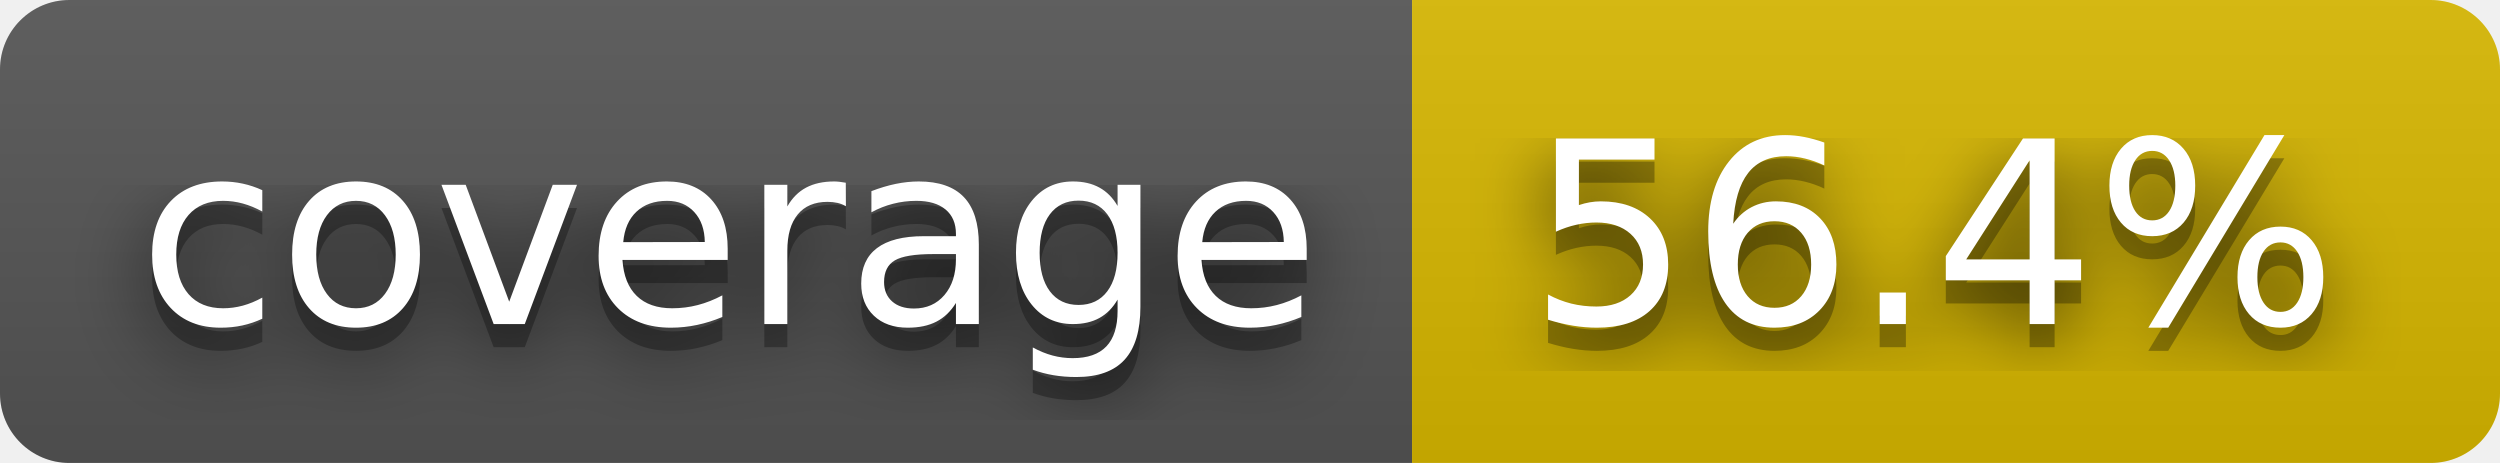
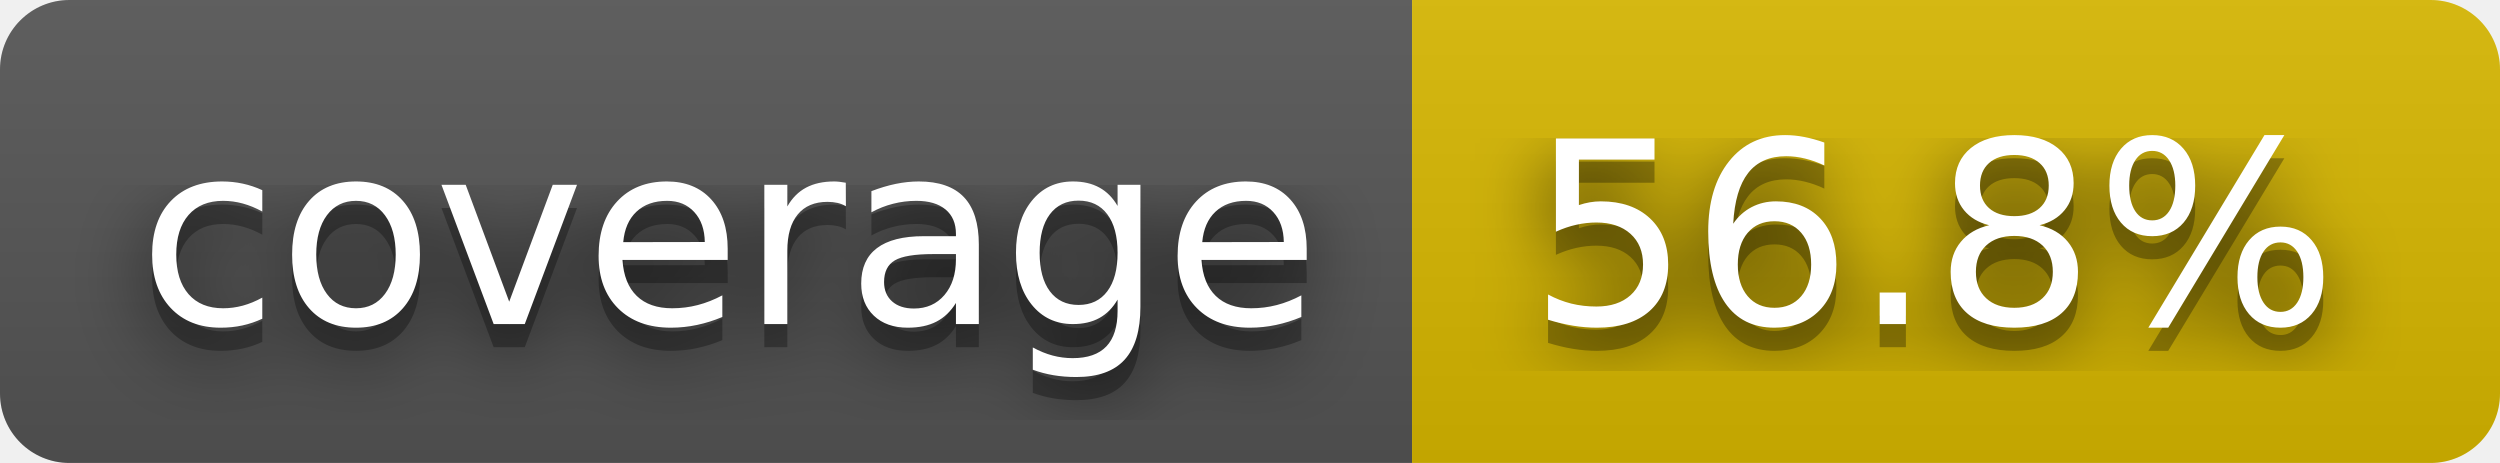
- <svg xmlns="http://www.w3.org/2000/svg" width="108" height="20" role="img" aria-label="coverage: 56.4%">
+ <svg xmlns="http://www.w3.org/2000/svg" width="108" height="20" role="img" aria-label="coverage: 56.8%">
  <filter id="blur">
    <feGaussianBlur stdDeviation="16" />
  </filter>
  <linearGradient id="s" x2="0" y2="100%">
    <stop offset="0" stop-color="#bbb" stop-opacity=".1" />
    <stop offset="1" stop-opacity=".1" />
  </linearGradient>
  <clipPath id="r">
    <rect width="108" height="20" rx="3" />
  </clipPath>
  <g clip-path="url(#r)">
    <rect width="61" height="20" fill="#555" />
    <rect x="61" width="47" height="20" fill="#d8b800" />
    <rect width="108" height="20" fill="url(#s)" />
  </g>
  <g fill="#fff" text-anchor="middle" font-family="Verdana,Geneva,DejaVu Sans,sans-serif" text-rendering="geometricPrecision" font-size="110">
    <g transform="scale(.1)">
      <g aria-hidden="true" fill="#010101">
        <text x="315" y="150" fill-opacity=".8" filter="url(#blur)" textLength="510">coverage</text>
        <text x="315" y="150" fill-opacity=".3" textLength="510">coverage</text>
      </g>
      <text x="315" y="140" textLength="510">coverage</text>
    </g>
    <g transform="scale(.1)">
      <g aria-hidden="true" fill="#010101">
-         <text x="835" y="150" fill-opacity=".8" filter="url(#blur)" textLength="370">56.4%</text>
-         <text x="835" y="150" fill-opacity=".3" textLength="370">56.4%</text>
+         <text x="835" y="150" fill-opacity=".8" filter="url(#blur)" textLength="370">56.8%</text>
+         <text x="835" y="150" fill-opacity=".3" textLength="370">56.8%</text>
      </g>
-       <text x="835" y="140" textLength="370">56.4%</text>
+       <text x="835" y="140" textLength="370">56.8%</text>
    </g>
  </g>
</svg>
